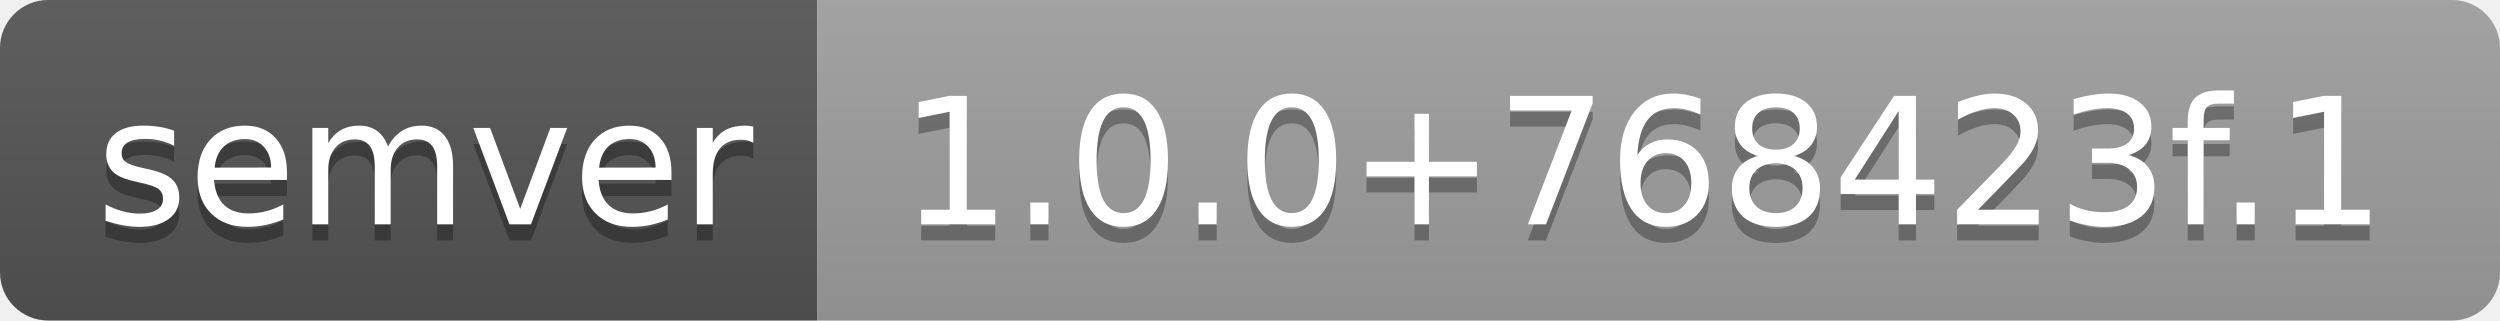
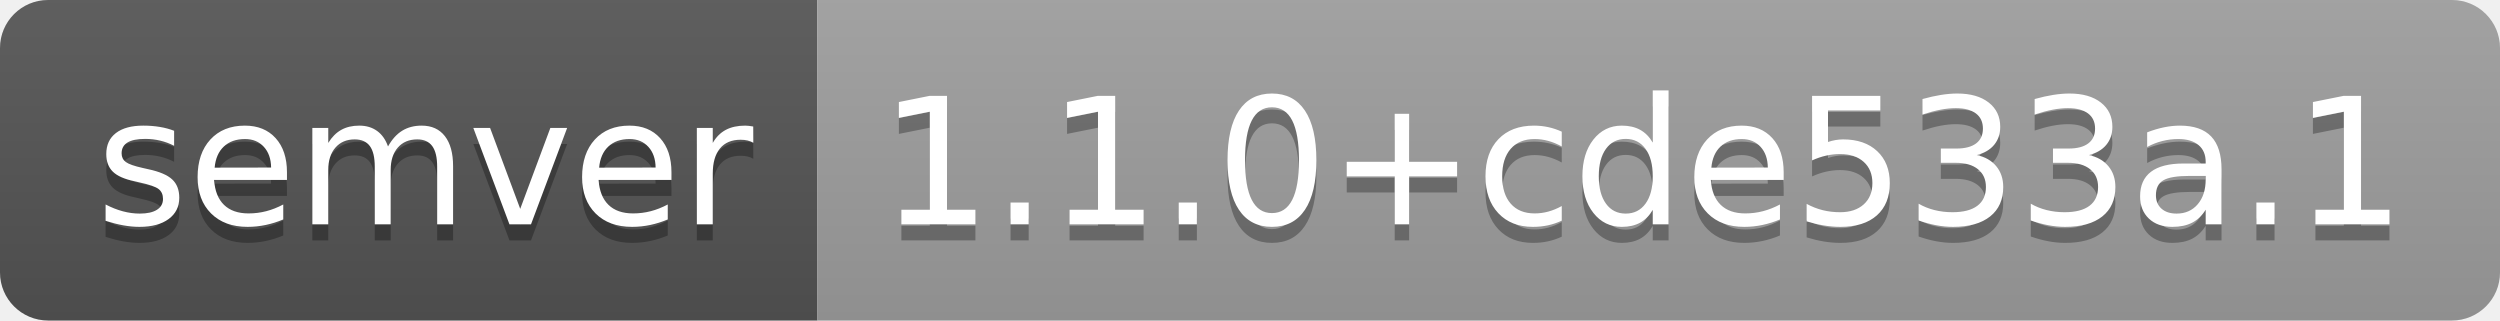
- <svg xmlns="http://www.w3.org/2000/svg" width="156" height="20" role="img" aria-label="semver: 1.0.0+768423f.1">
+ <svg xmlns="http://www.w3.org/2000/svg" width="156" height="20" role="img" aria-label="semver: 1.1.0+cde533a.1">
  <linearGradient id="s" x2="0" y2="100%">
    <stop offset="0" stop-color="#bbb" stop-opacity=".1" />
    <stop offset="1" stop-opacity=".1" />
  </linearGradient>
  <clipPath id="r">
    <rect width="156" height="20" rx="3" fill="#fff" />
  </clipPath>
  <g clip-path="url(#r)">
    <rect width="51" height="20" fill="#555" />
    <rect x="51" width="105" height="20" fill="#9f9f9f" />
    <rect width="156" height="20" fill="url(#s)" />
  </g>
  <g fill="#fff" text-anchor="middle" font-family="Verdana,Geneva,DejaVu Sans,sans-serif" text-rendering="geometricPrecision" font-size="110">
    <text aria-hidden="true" x="265" y="150" fill="#010101" fill-opacity=".3" transform="scale(.1)" textLength="410">semver</text>
    <text x="265" y="140" transform="scale(.1)" fill="#fff" textLength="410">semver</text>
-     <text aria-hidden="true" x="1025" y="150" fill="#010101" fill-opacity=".3" transform="scale(.1)" textLength="950">1.0.0+768423f.1</text>
-     <text x="1025" y="140" transform="scale(.1)" fill="#fff" textLength="950">1.0.0+768423f.1</text>
+     <text aria-hidden="true" x="1025" y="150" fill="#010101" fill-opacity=".3" transform="scale(.1)" textLength="950">1.1.0+cde533a.1</text>
+     <text x="1025" y="140" transform="scale(.1)" fill="#fff" textLength="950">1.1.0+cde533a.1</text>
  </g>
</svg>
